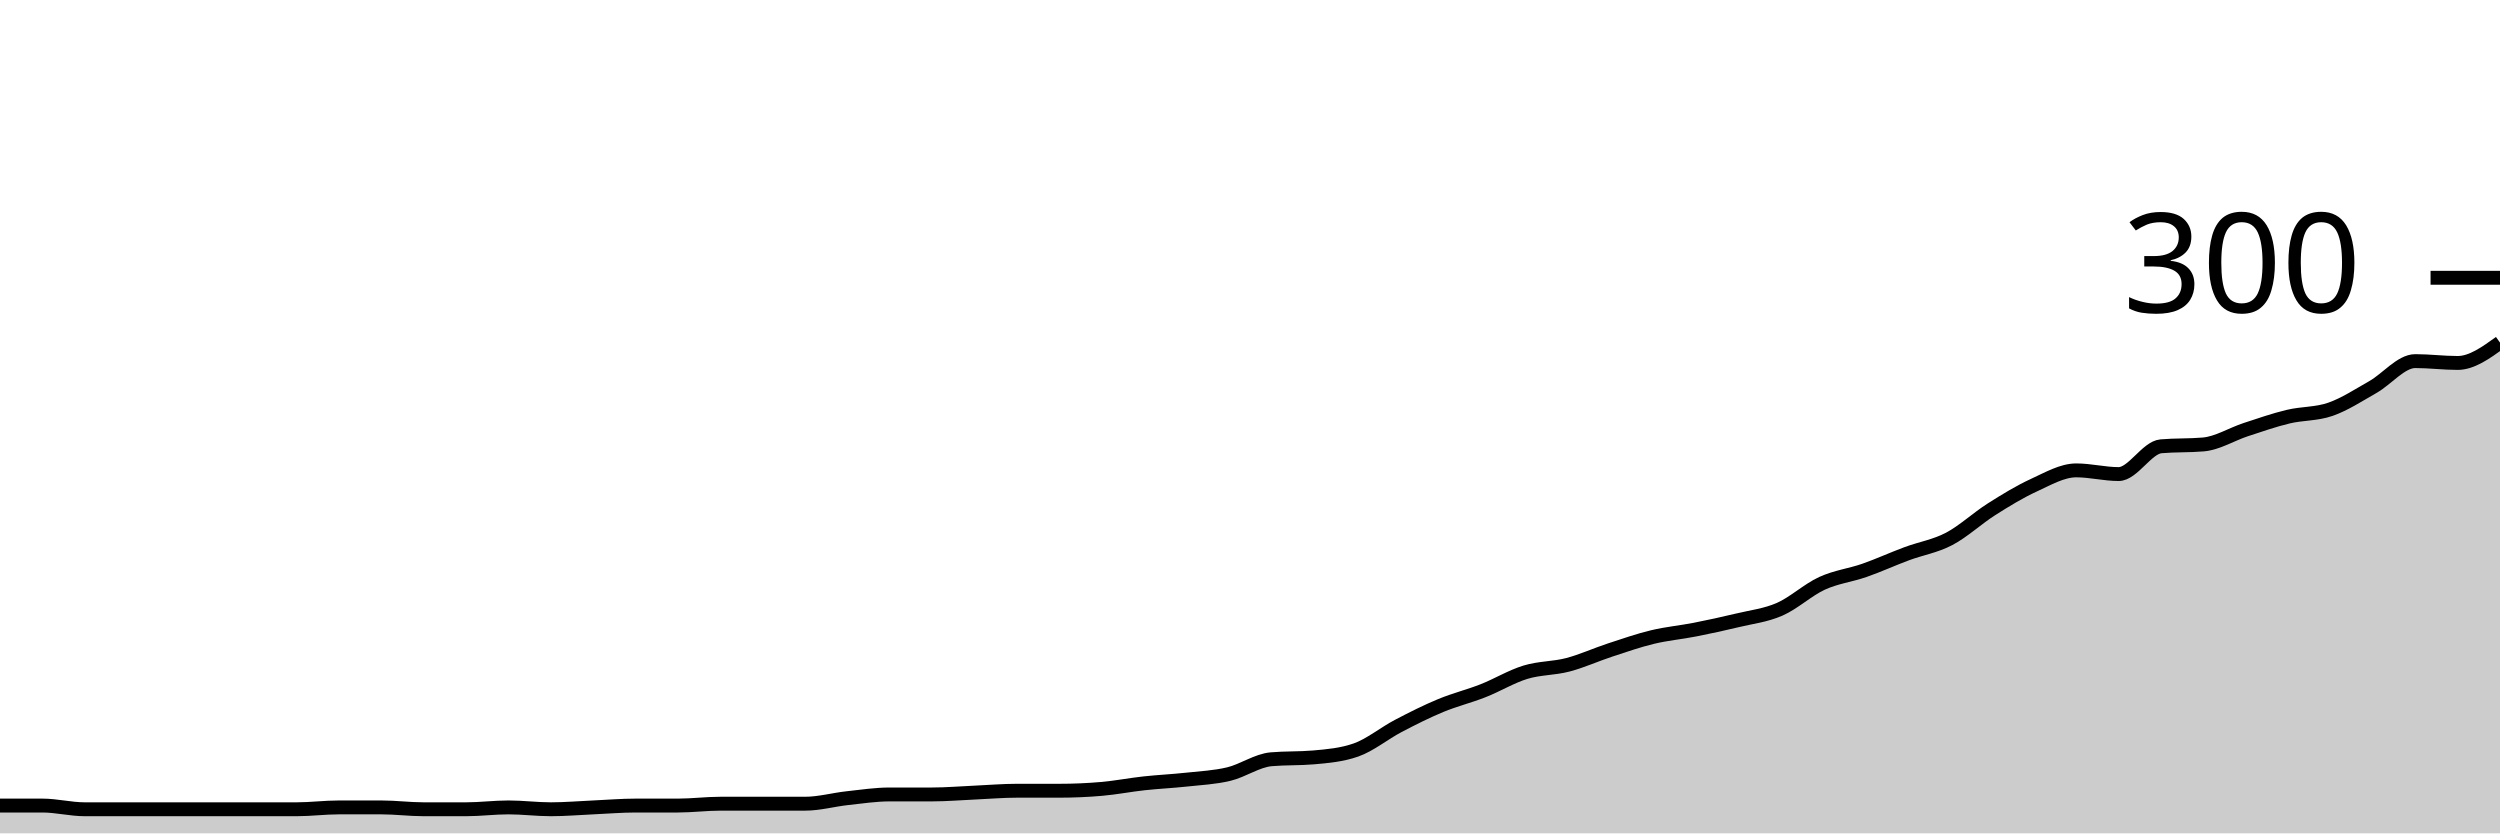
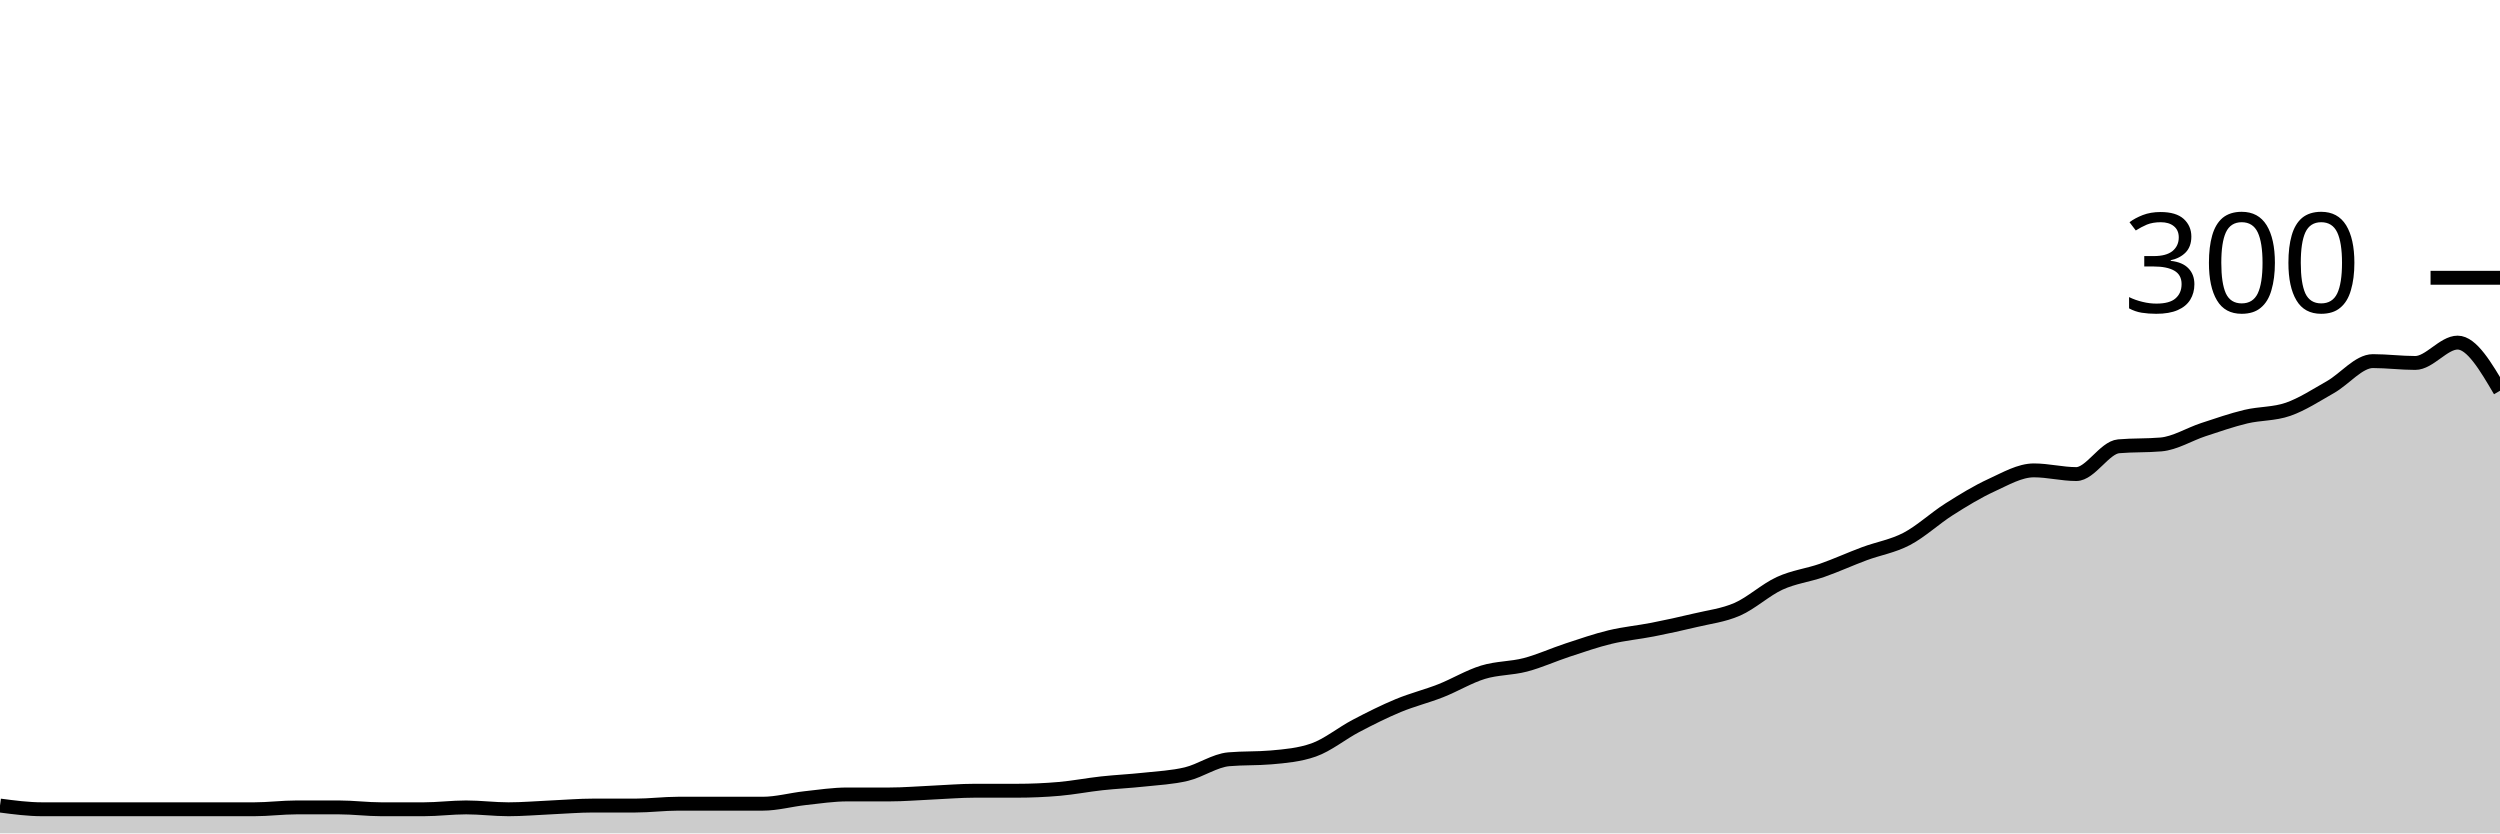
<svg xmlns="http://www.w3.org/2000/svg" viewBox="0 0 180 60">
  <g transform="translate(0,20)">
-     <path class="area" fill="rgba(0, 0, 0, 0.2)" d="M0,38C1.017,38,2.034,38,3.051,38C4.068,38,5.085,38.267,6.102,38.267C7.119,38.267,8.136,38.267,9.153,38.267C10.169,38.267,11.186,38.267,12.203,38.267C13.22,38.267,14.237,38.267,15.254,38.267C16.271,38.267,17.288,38.267,18.305,38.267C19.322,38.267,20.339,38.267,21.356,38.267C22.373,38.267,23.39,38.133,24.407,38.133C25.424,38.133,26.441,38.133,27.458,38.133C28.475,38.133,29.492,38.267,30.508,38.267C31.525,38.267,32.542,38.267,33.559,38.267C34.576,38.267,35.593,38.133,36.61,38.133C37.627,38.133,38.644,38.267,39.661,38.267C40.678,38.267,41.695,38.178,42.712,38.133C43.729,38.089,44.746,38,45.763,38C46.78,38,47.797,38,48.814,38C49.831,38,50.847,37.867,51.864,37.867C52.881,37.867,53.898,37.867,54.915,37.867C55.932,37.867,56.949,37.867,57.966,37.867C58.983,37.867,60,37.578,61.017,37.467C62.034,37.356,63.051,37.2,64.068,37.2C65.085,37.2,66.102,37.2,67.119,37.2C68.136,37.2,69.153,37.111,70.169,37.067C71.186,37.022,72.203,36.933,73.22,36.933C74.237,36.933,75.254,36.933,76.271,36.933C77.288,36.933,78.305,36.889,79.322,36.8C80.339,36.711,81.356,36.511,82.373,36.4C83.39,36.289,84.407,36.244,85.424,36.133C86.441,36.022,87.458,35.978,88.475,35.733C89.492,35.489,90.508,34.756,91.525,34.667C92.542,34.578,93.559,34.622,94.576,34.533C95.593,34.444,96.61,34.356,97.627,34C98.644,33.644,99.661,32.8,100.678,32.267C101.695,31.733,102.712,31.222,103.729,30.8C104.746,30.378,105.763,30.133,106.78,29.733C107.797,29.333,108.814,28.711,109.831,28.4C110.847,28.089,111.864,28.133,112.881,27.867C113.898,27.6,114.915,27.133,115.932,26.8C116.949,26.467,117.966,26.111,118.983,25.867C120,25.622,121.017,25.533,122.034,25.333C123.051,25.133,124.068,24.911,125.085,24.667C126.102,24.422,127.119,24.311,128.136,23.867C129.153,23.422,130.169,22.467,131.186,22C132.203,21.533,133.22,21.422,134.237,21.067C135.254,20.711,136.271,20.244,137.288,19.867C138.305,19.489,139.322,19.333,140.339,18.8C141.356,18.267,142.373,17.311,143.39,16.667C144.407,16.022,145.424,15.4,146.441,14.933C147.458,14.467,148.475,13.867,149.492,13.867C150.508,13.867,151.525,14.133,152.542,14.133C153.559,14.133,154.576,12.222,155.593,12.133C156.61,12.044,157.627,12.089,158.644,12C159.661,11.911,160.678,11.267,161.695,10.933C162.712,10.6,163.729,10.244,164.746,10C165.763,9.756,166.78,9.822,167.797,9.467C168.814,9.111,169.831,8.444,170.847,7.867C171.864,7.289,172.881,6,173.898,6C174.915,6,175.932,6.133,176.949,6.133C177.966,6.133,178.983,5.4,180,4.667L180,40C178.983,40,177.966,40,176.949,40C175.932,40,174.915,40,173.898,40C172.881,40,171.864,40,170.847,40C169.831,40,168.814,40,167.797,40C166.78,40,165.763,40,164.746,40C163.729,40,162.712,40,161.695,40C160.678,40,159.661,40,158.644,40C157.627,40,156.61,40,155.593,40C154.576,40,153.559,40,152.542,40C151.525,40,150.508,40,149.492,40C148.475,40,147.458,40,146.441,40C145.424,40,144.407,40,143.39,40C142.373,40,141.356,40,140.339,40C139.322,40,138.305,40,137.288,40C136.271,40,135.254,40,134.237,40C133.22,40,132.203,40,131.186,40C130.169,40,129.153,40,128.136,40C127.119,40,126.102,40,125.085,40C124.068,40,123.051,40,122.034,40C121.017,40,120,40,118.983,40C117.966,40,116.949,40,115.932,40C114.915,40,113.898,40,112.881,40C111.864,40,110.847,40,109.831,40C108.814,40,107.797,40,106.78,40C105.763,40,104.746,40,103.729,40C102.712,40,101.695,40,100.678,40C99.661,40,98.644,40,97.627,40C96.61,40,95.593,40,94.576,40C93.559,40,92.542,40,91.525,40C90.508,40,89.492,40,88.475,40C87.458,40,86.441,40,85.424,40C84.407,40,83.39,40,82.373,40C81.356,40,80.339,40,79.322,40C78.305,40,77.288,40,76.271,40C75.254,40,74.237,40,73.22,40C72.203,40,71.186,40,70.169,40C69.153,40,68.136,40,67.119,40C66.102,40,65.085,40,64.068,40C63.051,40,62.034,40,61.017,40C60,40,58.983,40,57.966,40C56.949,40,55.932,40,54.915,40C53.898,40,52.881,40,51.864,40C50.847,40,49.831,40,48.814,40C47.797,40,46.78,40,45.763,40C44.746,40,43.729,40,42.712,40C41.695,40,40.678,40,39.661,40C38.644,40,37.627,40,36.61,40C35.593,40,34.576,40,33.559,40C32.542,40,31.525,40,30.508,40C29.492,40,28.475,40,27.458,40C26.441,40,25.424,40,24.407,40C23.39,40,22.373,40,21.356,40C20.339,40,19.322,40,18.305,40C17.288,40,16.271,40,15.254,40C14.237,40,13.22,40,12.203,40C11.186,40,10.169,40,9.153,40C8.136,40,7.119,40,6.102,40C5.085,40,4.068,40,3.051,40C2.034,40,1.017,40,0,40Z" />
-     <path class="line" stroke="black" fill="none" d="M0,38C1.017,38,2.034,38,3.051,38C4.068,38,5.085,38.267,6.102,38.267C7.119,38.267,8.136,38.267,9.153,38.267C10.169,38.267,11.186,38.267,12.203,38.267C13.22,38.267,14.237,38.267,15.254,38.267C16.271,38.267,17.288,38.267,18.305,38.267C19.322,38.267,20.339,38.267,21.356,38.267C22.373,38.267,23.39,38.133,24.407,38.133C25.424,38.133,26.441,38.133,27.458,38.133C28.475,38.133,29.492,38.267,30.508,38.267C31.525,38.267,32.542,38.267,33.559,38.267C34.576,38.267,35.593,38.133,36.61,38.133C37.627,38.133,38.644,38.267,39.661,38.267C40.678,38.267,41.695,38.178,42.712,38.133C43.729,38.089,44.746,38,45.763,38C46.78,38,47.797,38,48.814,38C49.831,38,50.847,37.867,51.864,37.867C52.881,37.867,53.898,37.867,54.915,37.867C55.932,37.867,56.949,37.867,57.966,37.867C58.983,37.867,60,37.578,61.017,37.467C62.034,37.356,63.051,37.2,64.068,37.2C65.085,37.2,66.102,37.2,67.119,37.2C68.136,37.2,69.153,37.111,70.169,37.067C71.186,37.022,72.203,36.933,73.22,36.933C74.237,36.933,75.254,36.933,76.271,36.933C77.288,36.933,78.305,36.889,79.322,36.8C80.339,36.711,81.356,36.511,82.373,36.4C83.39,36.289,84.407,36.244,85.424,36.133C86.441,36.022,87.458,35.978,88.475,35.733C89.492,35.489,90.508,34.756,91.525,34.667C92.542,34.578,93.559,34.622,94.576,34.533C95.593,34.444,96.61,34.356,97.627,34C98.644,33.644,99.661,32.8,100.678,32.267C101.695,31.733,102.712,31.222,103.729,30.8C104.746,30.378,105.763,30.133,106.78,29.733C107.797,29.333,108.814,28.711,109.831,28.4C110.847,28.089,111.864,28.133,112.881,27.867C113.898,27.6,114.915,27.133,115.932,26.8C116.949,26.467,117.966,26.111,118.983,25.867C120,25.622,121.017,25.533,122.034,25.333C123.051,25.133,124.068,24.911,125.085,24.667C126.102,24.422,127.119,24.311,128.136,23.867C129.153,23.422,130.169,22.467,131.186,22C132.203,21.533,133.22,21.422,134.237,21.067C135.254,20.711,136.271,20.244,137.288,19.867C138.305,19.489,139.322,19.333,140.339,18.8C141.356,18.267,142.373,17.311,143.39,16.667C144.407,16.022,145.424,15.4,146.441,14.933C147.458,14.467,148.475,13.867,149.492,13.867C150.508,13.867,151.525,14.133,152.542,14.133C153.559,14.133,154.576,12.222,155.593,12.133C156.61,12.044,157.627,12.089,158.644,12C159.661,11.911,160.678,11.267,161.695,10.933C162.712,10.6,163.729,10.244,164.746,10C165.763,9.756,166.78,9.822,167.797,9.467C168.814,9.111,169.831,8.444,170.847,7.867C171.864,7.289,172.881,6,173.898,6C174.915,6,175.932,6.133,176.949,6.133C177.966,6.133,178.983,5.4,180,4.667" />
+     <path class="area" fill="rgba(0, 0, 0, 0.2)" d="M0,38C1.017,38.133,2.034,38.267,3.051,38.267C4.068,38.267,5.085,38.267,6.102,38.267C7.119,38.267,8.136,38.267,9.153,38.267C10.169,38.267,11.186,38.267,12.203,38.267C13.22,38.267,14.237,38.267,15.254,38.267C16.271,38.267,17.288,38.267,18.305,38.267C19.322,38.267,20.339,38.133,21.356,38.133C22.373,38.133,23.39,38.133,24.407,38.133C25.424,38.133,26.441,38.267,27.458,38.267C28.475,38.267,29.492,38.267,30.508,38.267C31.525,38.267,32.542,38.133,33.559,38.133C34.576,38.133,35.593,38.267,36.61,38.267C37.627,38.267,38.644,38.178,39.661,38.133C40.678,38.089,41.695,38,42.712,38C43.729,38,44.746,38,45.763,38C46.78,38,47.797,37.867,48.814,37.867C49.831,37.867,50.847,37.867,51.864,37.867C52.881,37.867,53.898,37.867,54.915,37.867C55.932,37.867,56.949,37.578,57.966,37.467C58.983,37.356,60,37.2,61.017,37.2C62.034,37.2,63.051,37.2,64.068,37.2C65.085,37.2,66.102,37.111,67.119,37.067C68.136,37.022,69.153,36.933,70.169,36.933C71.186,36.933,72.203,36.933,73.22,36.933C74.237,36.933,75.254,36.889,76.271,36.8C77.288,36.711,78.305,36.511,79.322,36.4C80.339,36.289,81.356,36.244,82.373,36.133C83.39,36.022,84.407,35.978,85.424,35.733C86.441,35.489,87.458,34.756,88.475,34.667C89.492,34.578,90.508,34.622,91.525,34.533C92.542,34.444,93.559,34.356,94.576,34C95.593,33.644,96.61,32.8,97.627,32.267C98.644,31.733,99.661,31.222,100.678,30.8C101.695,30.378,102.712,30.133,103.729,29.733C104.746,29.333,105.763,28.711,106.78,28.4C107.797,28.089,108.814,28.133,109.831,27.867C110.847,27.6,111.864,27.133,112.881,26.8C113.898,26.467,114.915,26.111,115.932,25.867C116.949,25.622,117.966,25.533,118.983,25.333C120,25.133,121.017,24.911,122.034,24.667C123.051,24.422,124.068,24.311,125.085,23.867C126.102,23.422,127.119,22.467,128.136,22C129.153,21.533,130.169,21.422,131.186,21.067C132.203,20.711,133.22,20.244,134.237,19.867C135.254,19.489,136.271,19.333,137.288,18.8C138.305,18.267,139.322,17.311,140.339,16.667C141.356,16.022,142.373,15.4,143.39,14.933C144.407,14.467,145.424,13.867,146.441,13.867C147.458,13.867,148.475,14.133,149.492,14.133C150.508,14.133,151.525,12.222,152.542,12.133C153.559,12.044,154.576,12.089,155.593,12C156.61,11.911,157.627,11.267,158.644,10.933C159.661,10.6,160.678,10.244,161.695,10C162.712,9.756,163.729,9.822,164.746,9.467C165.763,9.111,166.78,8.444,167.797,7.867C168.814,7.289,169.831,6,170.847,6C171.864,6,172.881,6.133,173.898,6.133C174.915,6.133,175.932,4.667,176.949,4.667C177.966,4.667,178.983,6.4,180,8.133L180,40C178.983,40,177.966,40,176.949,40C175.932,40,174.915,40,173.898,40C172.881,40,171.864,40,170.847,40C169.831,40,168.814,40,167.797,40C166.78,40,165.763,40,164.746,40C163.729,40,162.712,40,161.695,40C160.678,40,159.661,40,158.644,40C157.627,40,156.61,40,155.593,40C154.576,40,153.559,40,152.542,40C151.525,40,150.508,40,149.492,40C148.475,40,147.458,40,146.441,40C145.424,40,144.407,40,143.39,40C142.373,40,141.356,40,140.339,40C139.322,40,138.305,40,137.288,40C136.271,40,135.254,40,134.237,40C133.22,40,132.203,40,131.186,40C130.169,40,129.153,40,128.136,40C127.119,40,126.102,40,125.085,40C124.068,40,123.051,40,122.034,40C121.017,40,120,40,118.983,40C117.966,40,116.949,40,115.932,40C114.915,40,113.898,40,112.881,40C111.864,40,110.847,40,109.831,40C108.814,40,107.797,40,106.78,40C105.763,40,104.746,40,103.729,40C102.712,40,101.695,40,100.678,40C99.661,40,98.644,40,97.627,40C96.61,40,95.593,40,94.576,40C93.559,40,92.542,40,91.525,40C90.508,40,89.492,40,88.475,40C87.458,40,86.441,40,85.424,40C84.407,40,83.39,40,82.373,40C81.356,40,80.339,40,79.322,40C78.305,40,77.288,40,76.271,40C75.254,40,74.237,40,73.22,40C72.203,40,71.186,40,70.169,40C69.153,40,68.136,40,67.119,40C66.102,40,65.085,40,64.068,40C63.051,40,62.034,40,61.017,40C60,40,58.983,40,57.966,40C56.949,40,55.932,40,54.915,40C53.898,40,52.881,40,51.864,40C50.847,40,49.831,40,48.814,40C47.797,40,46.78,40,45.763,40C44.746,40,43.729,40,42.712,40C41.695,40,40.678,40,39.661,40C38.644,40,37.627,40,36.61,40C35.593,40,34.576,40,33.559,40C32.542,40,31.525,40,30.508,40C29.492,40,28.475,40,27.458,40C26.441,40,25.424,40,24.407,40C23.39,40,22.373,40,21.356,40C20.339,40,19.322,40,18.305,40C17.288,40,16.271,40,15.254,40C14.237,40,13.22,40,12.203,40C11.186,40,10.169,40,9.153,40C8.136,40,7.119,40,6.102,40C5.085,40,4.068,40,3.051,40C2.034,40,1.017,40,0,40Z" />
+     <path class="line" stroke="black" fill="none" d="M0,38C1.017,38.133,2.034,38.267,3.051,38.267C4.068,38.267,5.085,38.267,6.102,38.267C7.119,38.267,8.136,38.267,9.153,38.267C10.169,38.267,11.186,38.267,12.203,38.267C13.22,38.267,14.237,38.267,15.254,38.267C16.271,38.267,17.288,38.267,18.305,38.267C19.322,38.267,20.339,38.133,21.356,38.133C22.373,38.133,23.39,38.133,24.407,38.133C25.424,38.133,26.441,38.267,27.458,38.267C28.475,38.267,29.492,38.267,30.508,38.267C31.525,38.267,32.542,38.133,33.559,38.133C34.576,38.133,35.593,38.267,36.61,38.267C37.627,38.267,38.644,38.178,39.661,38.133C40.678,38.089,41.695,38,42.712,38C43.729,38,44.746,38,45.763,38C46.78,38,47.797,37.867,48.814,37.867C49.831,37.867,50.847,37.867,51.864,37.867C52.881,37.867,53.898,37.867,54.915,37.867C55.932,37.867,56.949,37.578,57.966,37.467C58.983,37.356,60,37.2,61.017,37.2C62.034,37.2,63.051,37.2,64.068,37.2C65.085,37.2,66.102,37.111,67.119,37.067C68.136,37.022,69.153,36.933,70.169,36.933C71.186,36.933,72.203,36.933,73.22,36.933C74.237,36.933,75.254,36.889,76.271,36.8C77.288,36.711,78.305,36.511,79.322,36.4C80.339,36.289,81.356,36.244,82.373,36.133C83.39,36.022,84.407,35.978,85.424,35.733C86.441,35.489,87.458,34.756,88.475,34.667C89.492,34.578,90.508,34.622,91.525,34.533C92.542,34.444,93.559,34.356,94.576,34C95.593,33.644,96.61,32.8,97.627,32.267C98.644,31.733,99.661,31.222,100.678,30.8C101.695,30.378,102.712,30.133,103.729,29.733C104.746,29.333,105.763,28.711,106.78,28.4C107.797,28.089,108.814,28.133,109.831,27.867C110.847,27.6,111.864,27.133,112.881,26.8C113.898,26.467,114.915,26.111,115.932,25.867C116.949,25.622,117.966,25.533,118.983,25.333C120,25.133,121.017,24.911,122.034,24.667C123.051,24.422,124.068,24.311,125.085,23.867C126.102,23.422,127.119,22.467,128.136,22C129.153,21.533,130.169,21.422,131.186,21.067C132.203,20.711,133.22,20.244,134.237,19.867C135.254,19.489,136.271,19.333,137.288,18.8C138.305,18.267,139.322,17.311,140.339,16.667C141.356,16.022,142.373,15.4,143.39,14.933C144.407,14.467,145.424,13.867,146.441,13.867C147.458,13.867,148.475,14.133,149.492,14.133C150.508,14.133,151.525,12.222,152.542,12.133C153.559,12.044,154.576,12.089,155.593,12C156.61,11.911,157.627,11.267,158.644,10.933C159.661,10.6,160.678,10.244,161.695,10C162.712,9.756,163.729,9.822,164.746,9.467C165.763,9.111,166.78,8.444,167.797,7.867C168.814,7.289,169.831,6,170.847,6C171.864,6,172.881,6.133,173.898,6.133C174.915,6.133,175.932,4.667,176.949,4.667C177.966,4.667,178.983,6.4,180,8.133" />
    <path class="axis-ceiling" stroke-width="1" stroke="black" fill="none" d="M175,0L180,0" />
    <text class="axis-ceiling-label" font-family="sans-serif" text-anchor="end" font-size="10px" x="170" y="2.5">300</text>
  </g>
</svg>
